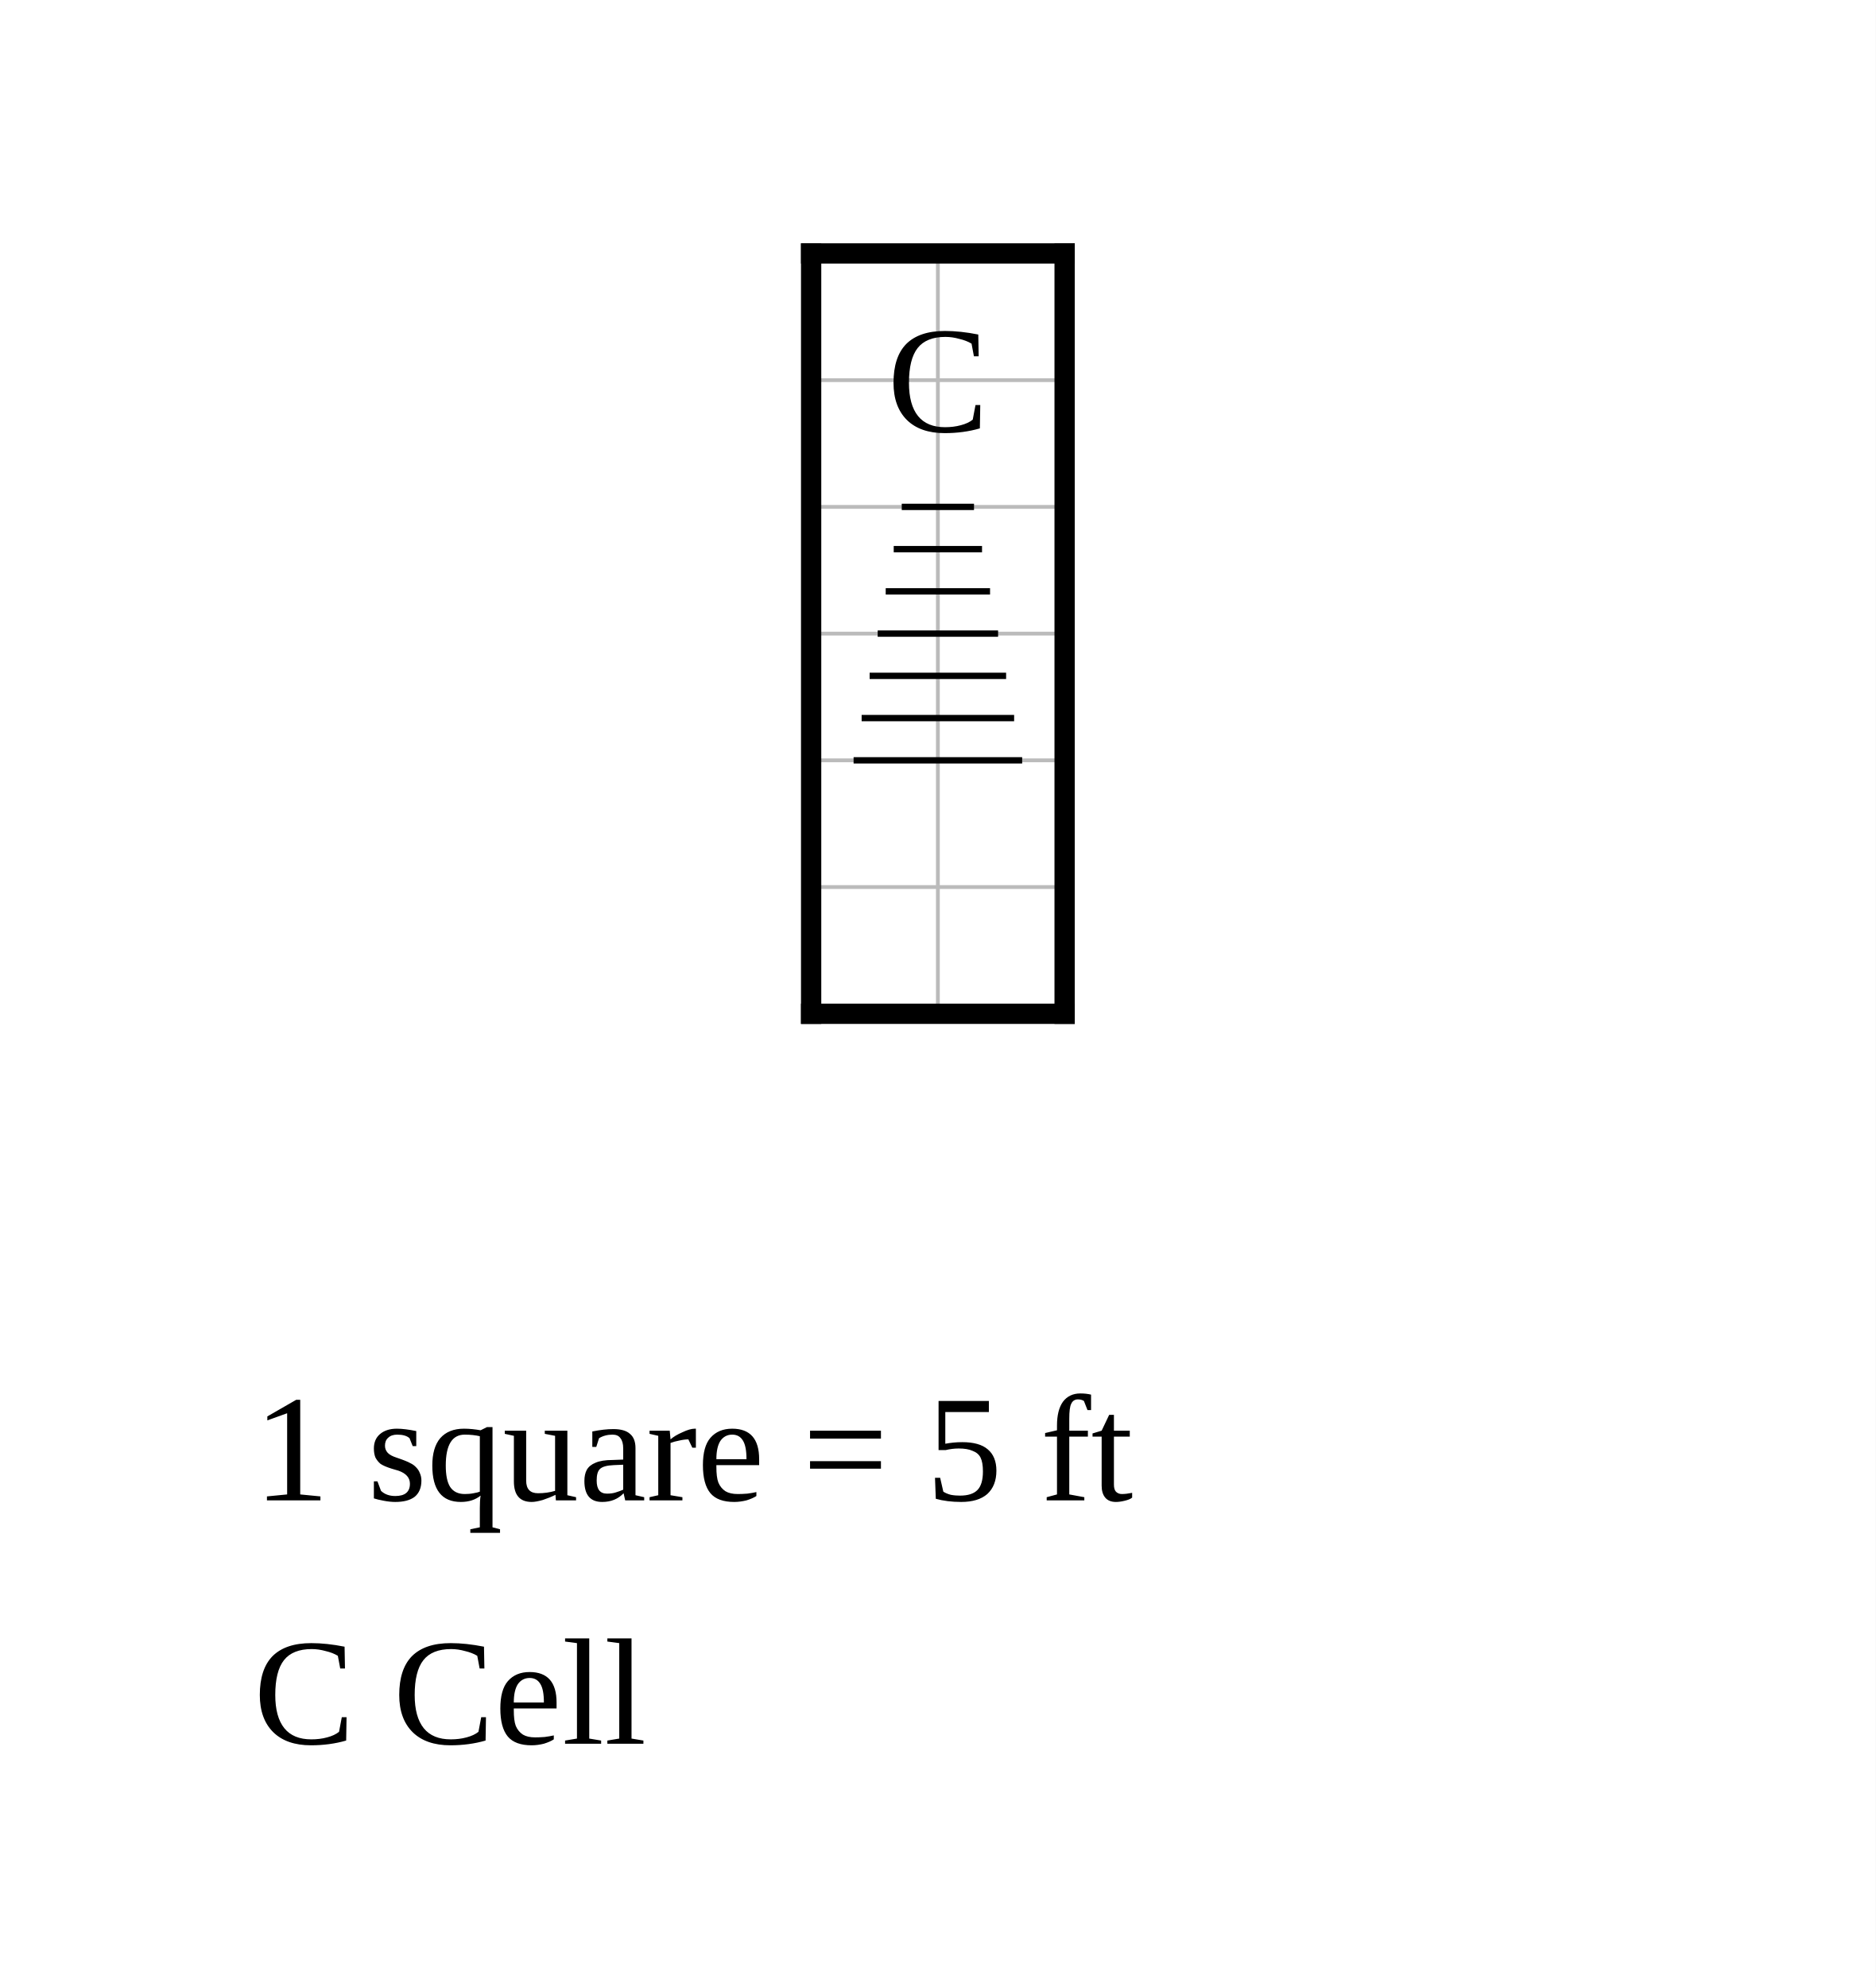
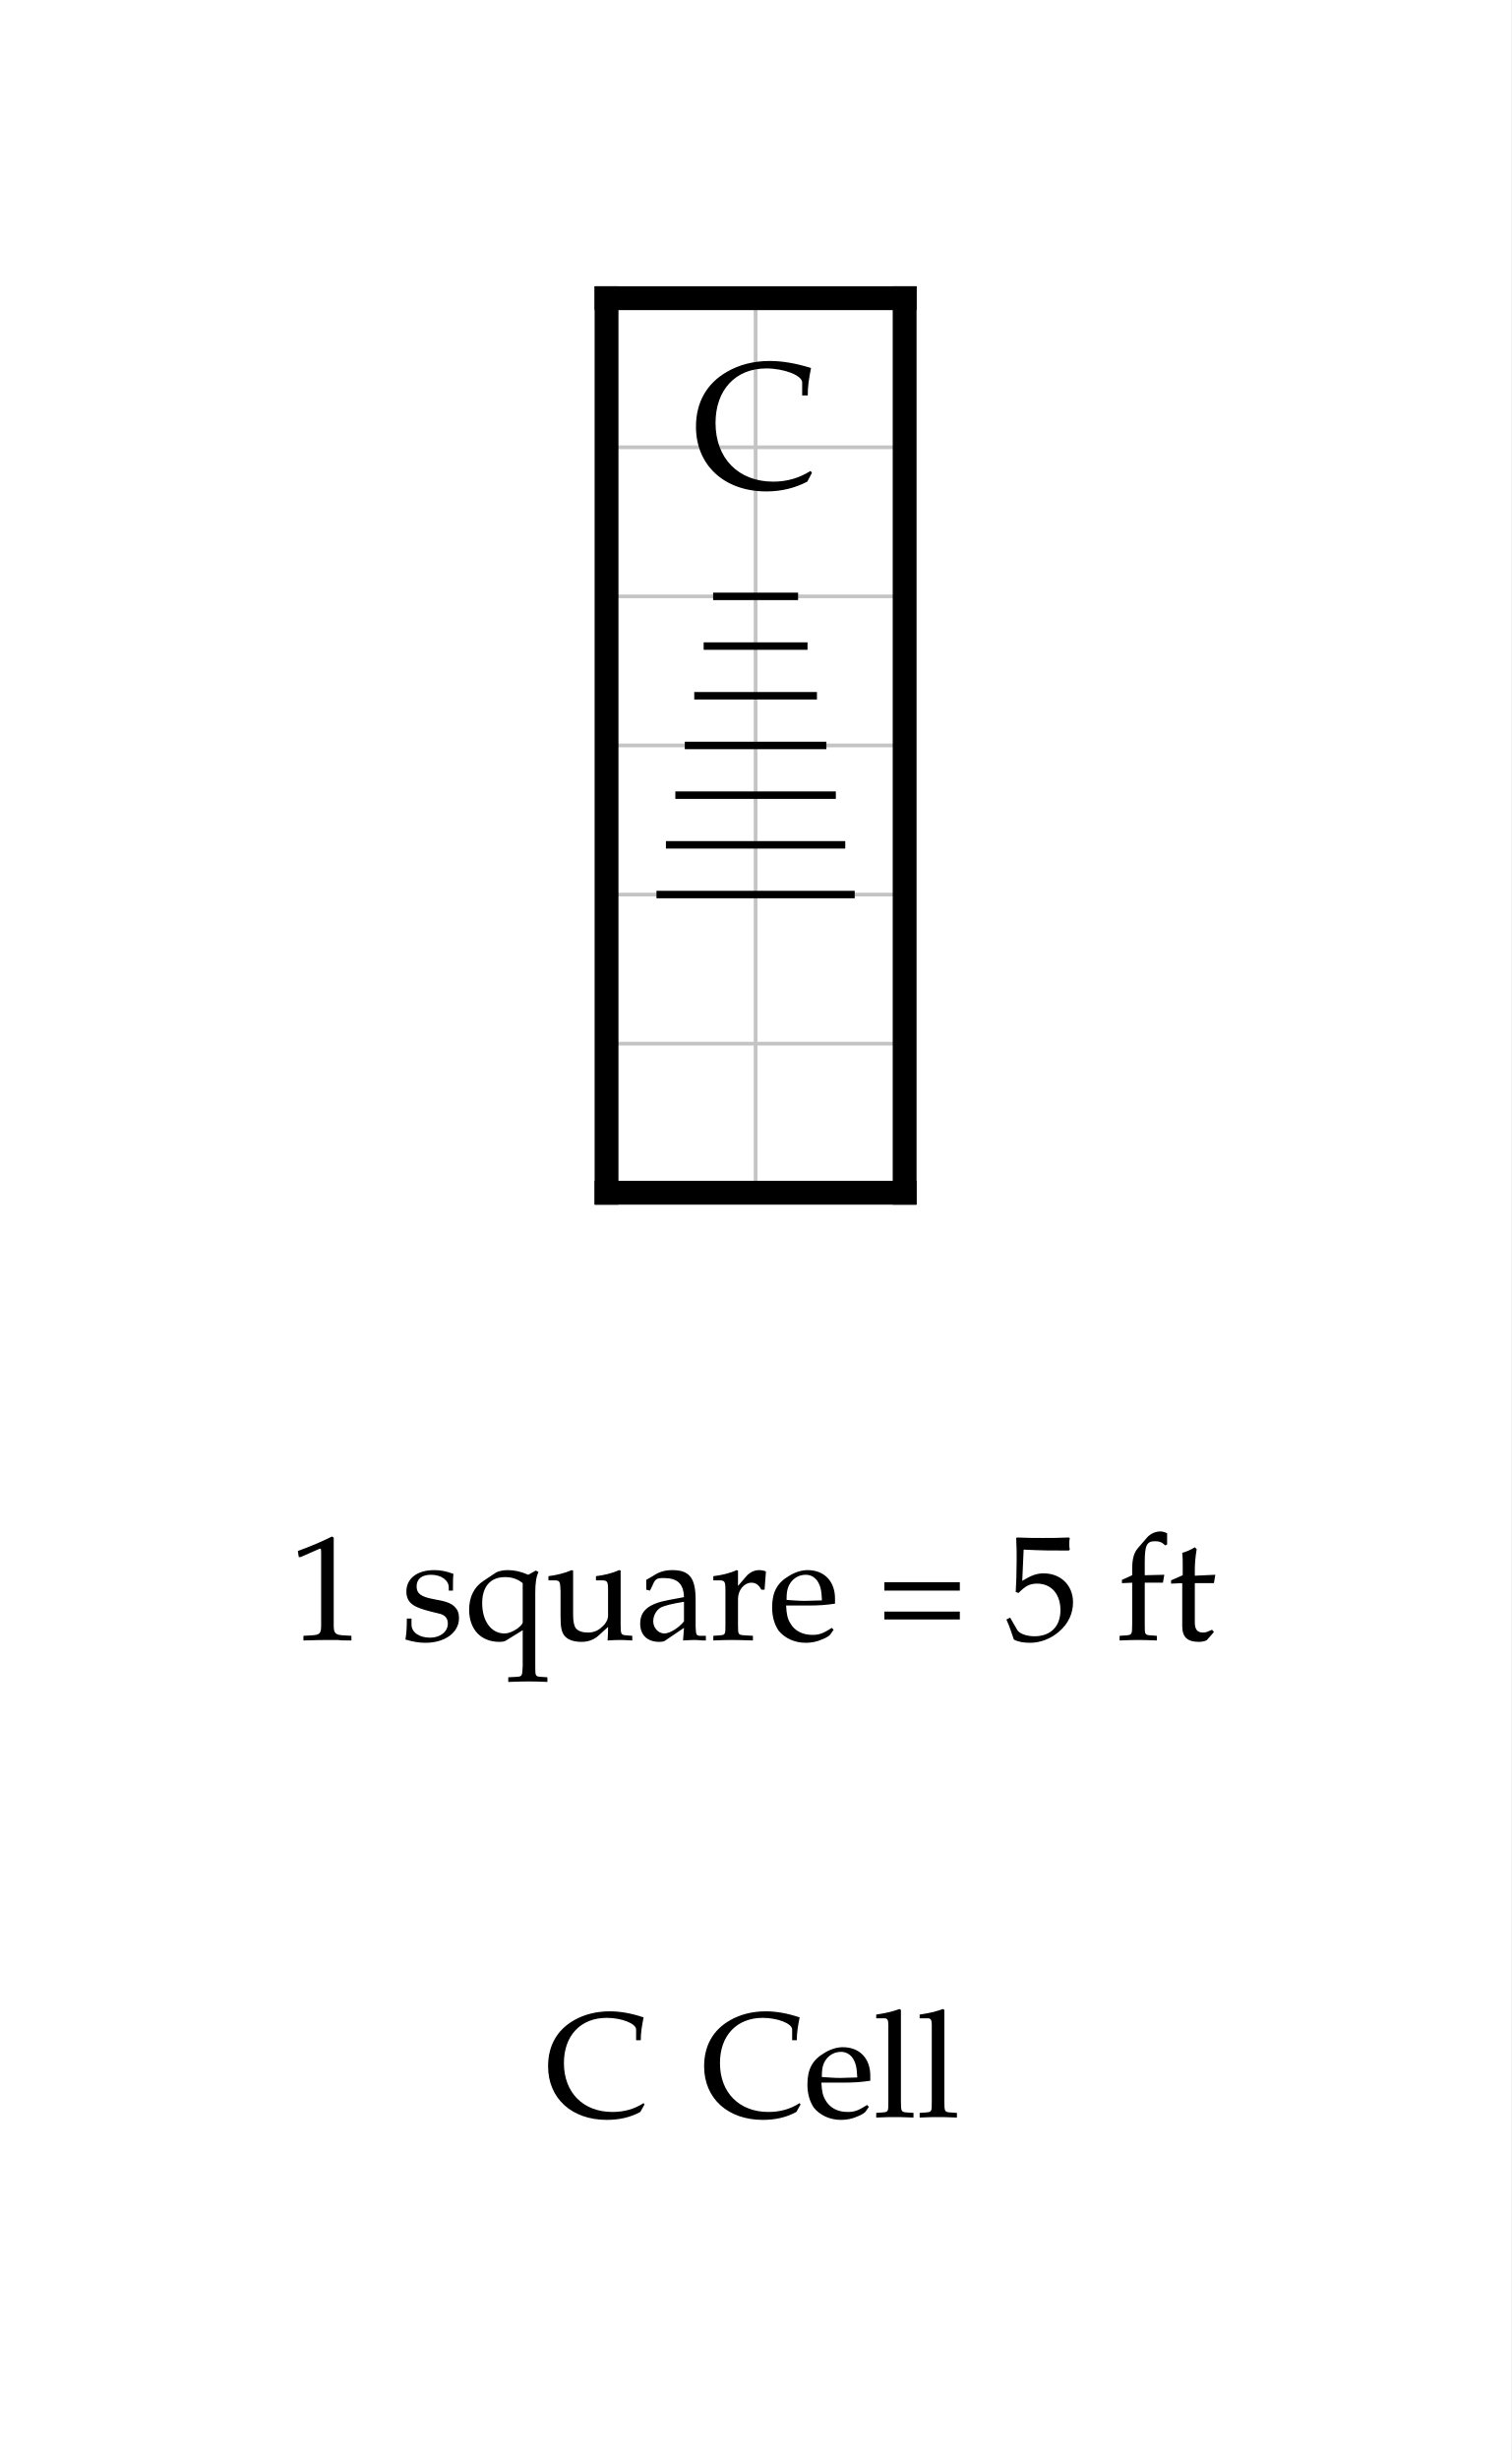
- <svg xmlns="http://www.w3.org/2000/svg" width="740" height="784" viewBox="-32 -10 74 78.4">
-   <rect x="-32" y="-10" width="74" height="78.4" fill="white" />
-   <g stroke="#bbb" stroke-width="0.15">
+ <svg xmlns="http://www.w3.org/2000/svg" width="506.946" height="825" viewBox="-20.347 -10 50.695 82.5" font-family="Palatino, Georgia, Times New Roman, serif" font-weight="400" fill="black">
+   <rect x="-20.347" y="-10" width="50.695" height="82.5" fill="white" />
+   <defs>
+     <clipPath id="plan-grid">
+       <path d="M0 20h10v10h-10z M0 0h10v20h-10z" />
+     </clipPath>
+   </defs>
+   <g class="grid" clip-path="url(#plan-grid)" stroke="#c4c4c4" stroke-width="0.125">
    <line x1="0" y1="0" x2="0" y2="30" />
    <line x1="5" y1="0" x2="5" y2="30" />
    <line x1="10" y1="0" x2="10" y2="30" />
    <line x1="0" y1="0" x2="10" y2="0" />
    <line x1="0" y1="5" x2="10" y2="5" />
    <line x1="0" y1="10" x2="10" y2="10" />
    <line x1="0" y1="15" x2="10" y2="15" />
    <line x1="0" y1="20" x2="10" y2="20" />
    <line x1="0" y1="25" x2="10" y2="25" />
    <line x1="0" y1="30" x2="10" y2="30" />
  </g>
  <line class="wall exterior" x1="0" y1="0" x2="0" y2="30" stroke="black" stroke-width="0.8" stroke-linecap="square" />
  <line class="wall exterior" x1="0" y1="0" x2="10" y2="0" stroke="black" stroke-width="0.8" stroke-linecap="square" />
  <line class="wall exterior" x1="0" y1="30" x2="10" y2="30" stroke="black" stroke-width="0.8" stroke-linecap="square" />
  <line class="wall exterior" x1="10" y1="0" x2="10" y2="30" stroke="black" stroke-width="0.8" stroke-linecap="square" />
  <text data-block="cell" x="5" y="5" text-anchor="middle" dominant-baseline="central" font-size="6">C</text>
  <g class="stairs" data-room="low">
    <line x1="0" y1="10" x2="0" y2="20" stroke="black" stroke-width="0.5" stroke-linecap="square" />
    <line x1="10" y1="10" x2="10" y2="20" stroke="black" stroke-width="0.5" stroke-linecap="square" />
    <line x1="3.575" y1="10" x2="6.425" y2="10" stroke="black" stroke-width="0.25" />
    <line x1="3.258" y1="11.667" x2="6.742" y2="11.667" stroke="black" stroke-width="0.25" />
    <line x1="2.942" y1="13.333" x2="7.058" y2="13.333" stroke="black" stroke-width="0.25" />
    <line x1="2.625" y1="15" x2="7.375" y2="15" stroke="black" stroke-width="0.25" />
    <line x1="2.308" y1="16.667" x2="7.692" y2="16.667" stroke="black" stroke-width="0.25" />
    <line x1="1.992" y1="18.333" x2="8.008" y2="18.333" stroke="black" stroke-width="0.25" />
    <line x1="1.675" y1="20" x2="8.325" y2="20" stroke="black" stroke-width="0.25" />
  </g>
-   <text class="scale" x="-22" y="49.2" font-size="6">1 square = 5 ft</text>
-   <text class="key" x="-22" y="58.8" font-size="6">C  Cell</text>
+   <g class="scale" font-size="5">
+     <text x="-10.652" y="45">1 square = 5 ft</text>
+   </g>
+   <g class="key" font-size="5">
+     <text x="-2.069" y="61">C</text>
+     <text x="3.164" y="61">Cell</text>
+   </g>
</svg>
